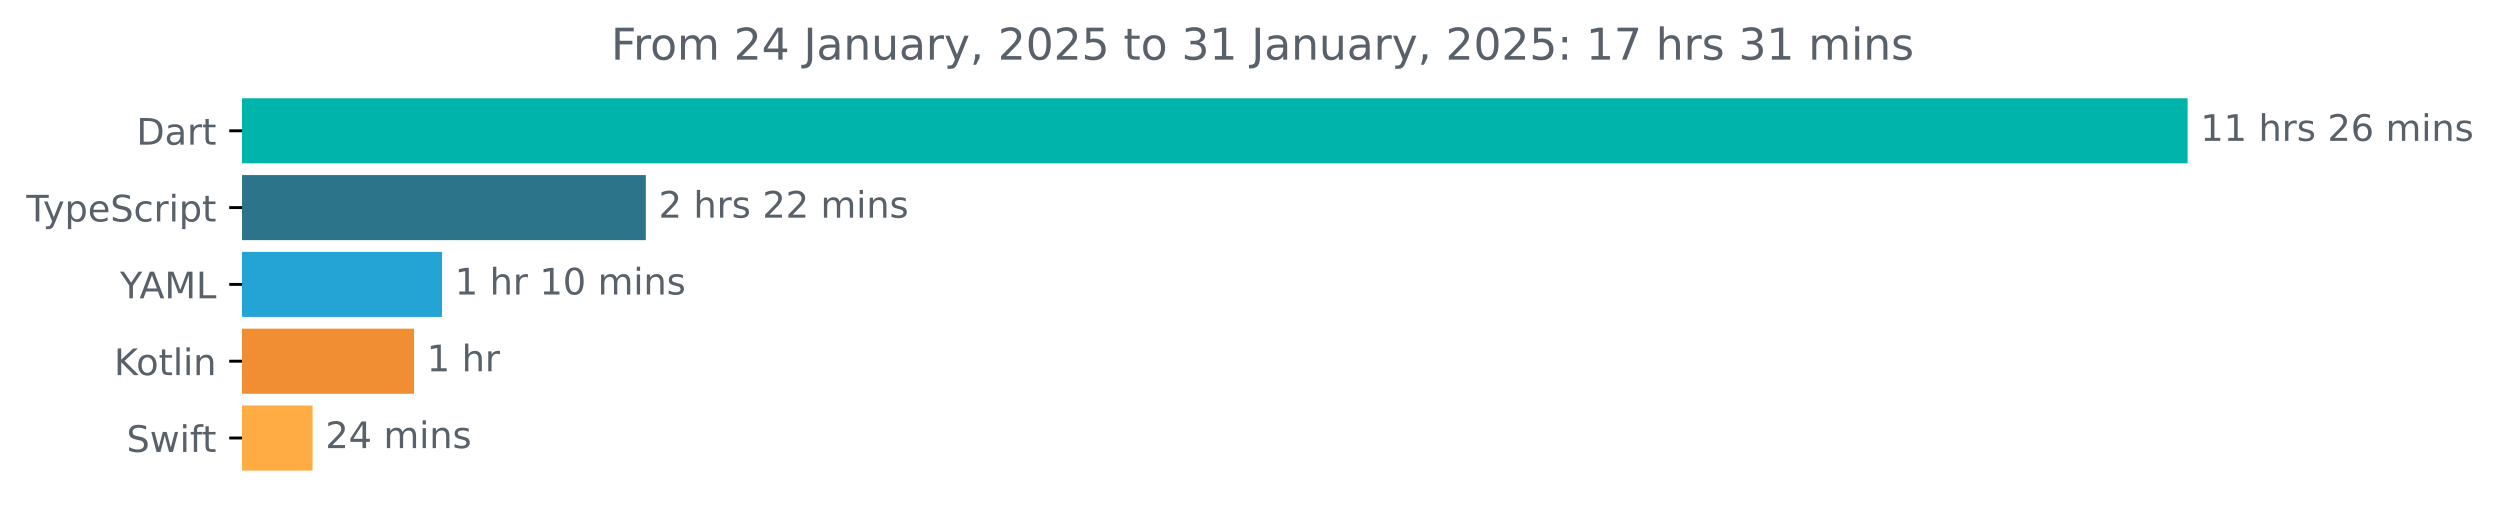
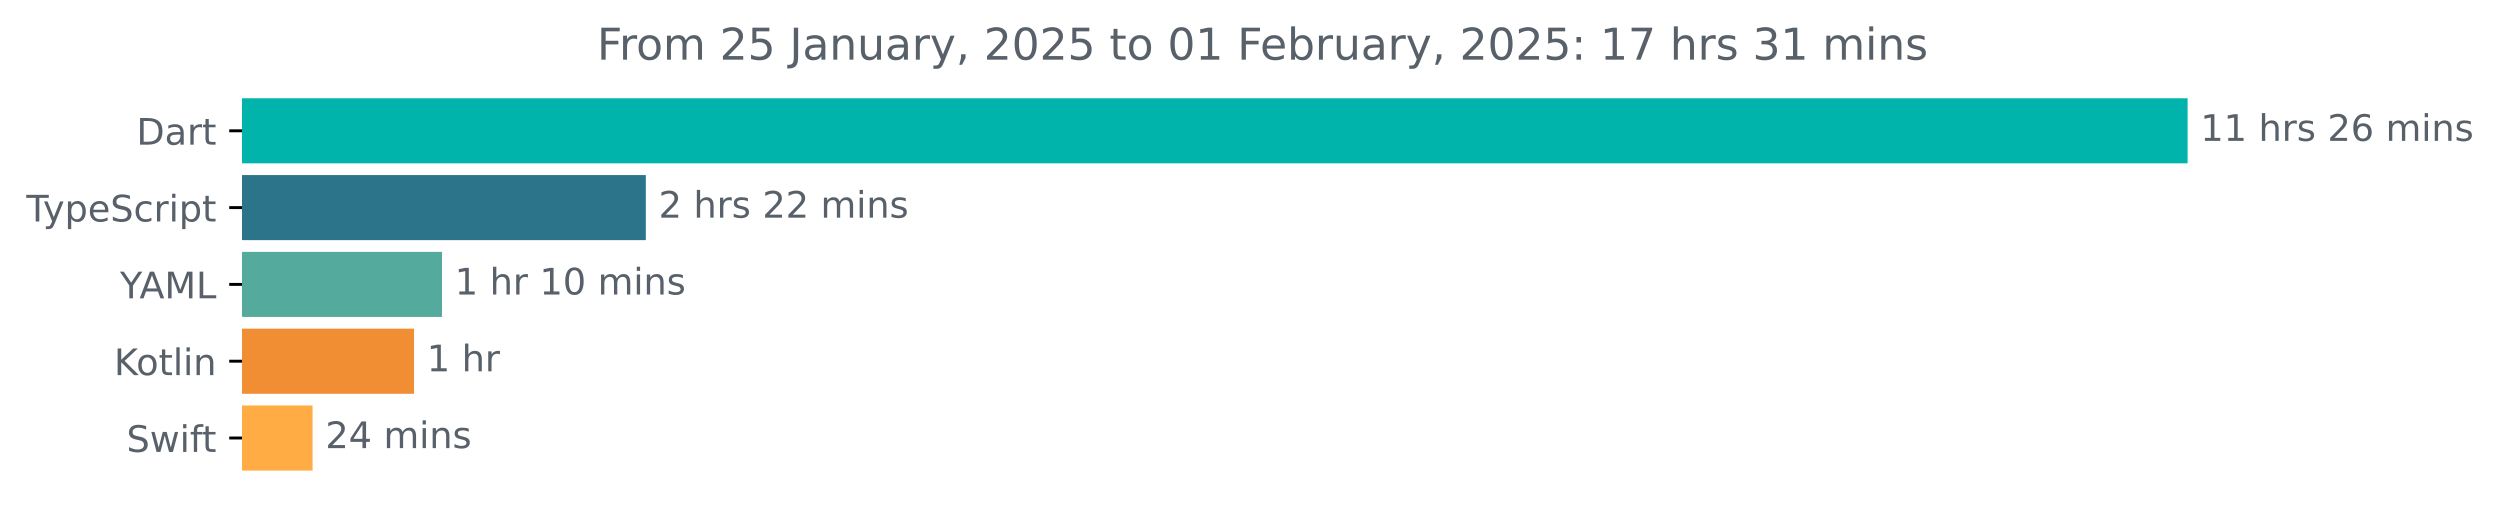
<svg xmlns="http://www.w3.org/2000/svg" xmlns:xlink="http://www.w3.org/1999/xlink" width="683.507pt" height="140.398pt" viewBox="0 0 683.507 140.398" version="1.1">
  <defs>
    <style type="text/css">*{stroke-linejoin: round; stroke-linecap: butt}</style>
  </defs>
  <g id="figure_1">
    <g id="patch_1">
      <path d="M -0 140.398  L 683.507 140.398  L 683.507 0  L -0 0  L -0 140.398  z " style="fill: none" />
    </g>
    <g id="axes_1">
      <g id="patch_2">
-         <path d="M 66.17 27.358  L 597.599 27.358  L 597.599 44.158  L 66.17 44.158  z " clip-path="url(#p7e33cbc393)" style="fill: #00b4ab; stroke: #00b4ab; stroke-linejoin: miter" />
+         <path d="M 66.17 27.358  L 597.599 27.358  L 597.599 44.158  L 66.17 44.158  z " clip-path="url(#p1507720098)" style="fill: #00b4ab; stroke: #00b4ab; stroke-linejoin: miter" />
      </g>
      <g id="patch_3">
-         <path d="M 66.17 48.358  L 176.068 48.358  L 176.068 65.158  L 66.17 65.158  z " clip-path="url(#p7e33cbc393)" style="fill: #2b7489; stroke: #2b7489; stroke-linejoin: miter" />
+         <path d="M 66.17 48.358  L 176.068 48.358  L 176.068 65.158  L 66.17 65.158  z " clip-path="url(#p1507720098)" style="fill: #2b7489; stroke: #2b7489; stroke-linejoin: miter" />
      </g>
      <g id="patch_4">
-         <path d="M 66.17 69.358  L 120.346 69.358  L 120.346 86.158  L 66.17 86.158  z " clip-path="url(#p7e33cbc393)" style="fill: #23a4d4; stroke: #23a4d4; stroke-linejoin: miter" />
+         <path d="M 66.17 69.358  L 120.346 69.358  L 120.346 86.158  L 66.17 86.158  z " clip-path="url(#p1507720098)" style="fill: #55aa9e; stroke: #55aa9e; stroke-linejoin: miter" />
      </g>
      <g id="patch_5">
-         <path d="M 66.17 90.358  L 112.7 90.358  L 112.7 107.158  L 66.17 107.158  z " clip-path="url(#p7e33cbc393)" style="fill: #f18e33; stroke: #f18e33; stroke-linejoin: miter" />
+         <path d="M 66.17 90.358  L 112.7 90.358  L 112.7 107.158  L 66.17 107.158  z " clip-path="url(#p1507720098)" style="fill: #f18e33; stroke: #f18e33; stroke-linejoin: miter" />
      </g>
      <g id="patch_6">
-         <path d="M 66.17 111.358  L 84.961 111.358  L 84.961 128.158  L 66.17 128.158  z " clip-path="url(#p7e33cbc393)" style="fill: #ffac45; stroke: #ffac45; stroke-linejoin: miter" />
+         <path d="M 66.17 111.358  L 84.961 111.358  L 84.961 128.158  L 66.17 128.158  z " clip-path="url(#p1507720098)" style="fill: #ffac45; stroke: #ffac45; stroke-linejoin: miter" />
      </g>
      <g id="matplotlib.axis_1" />
      <g id="matplotlib.axis_2">
        <g id="ytick_1">
          <g id="line2d_1">
            <defs>
-               <path id="m9f4cf7d673" d="M 0 0  L -3.5 0  " style="stroke: #000000; stroke-width: 0.8" />
+               <path id="m1178e1f338" d="M 0 0  L -3.5 0  " style="stroke: #000000; stroke-width: 0.8" />
            </defs>
            <g>
-               <use xlink:href="#m9f4cf7d673" x="66.17" y="35.758" style="stroke: #000000; stroke-width: 0.8" />
+               <use xlink:href="#m1178e1f338" x="66.17" y="35.758" style="stroke: #000000; stroke-width: 0.8" />
            </g>
          </g>
          <g id="text_1">
            <g style="fill: #586069" transform="translate(37.31094 39.55734) scale(0.1 -0.1)">
              <defs>
                <path id="DejaVuSans-44" d="M 1259 4147  L 1259 519  L 2022 519  Q 2988 519 3436 956  Q 3884 1394 3884 2338  Q 3884 3275 3436 3711  Q 2988 4147 2022 4147  L 1259 4147  z M 628 4666  L 1925 4666  Q 3281 4666 3915 4102  Q 4550 3538 4550 2338  Q 4550 1131 3912 565  Q 3275 0 1925 0  L 628 0  L 628 4666  z " transform="scale(0.015625)" />
                <path id="DejaVuSans-61" d="M 2194 1759  Q 1497 1759 1228 1600  Q 959 1441 959 1056  Q 959 750 1161 570  Q 1363 391 1709 391  Q 2188 391 2477 730  Q 2766 1069 2766 1631  L 2766 1759  L 2194 1759  z M 3341 1997  L 3341 0  L 2766 0  L 2766 531  Q 2569 213 2275 61  Q 1981 -91 1556 -91  Q 1019 -91 701 211  Q 384 513 384 1019  Q 384 1609 779 1909  Q 1175 2209 1959 2209  L 2766 2209  L 2766 2266  Q 2766 2663 2505 2880  Q 2244 3097 1772 3097  Q 1472 3097 1187 3025  Q 903 2953 641 2809  L 641 3341  Q 956 3463 1253 3523  Q 1550 3584 1831 3584  Q 2591 3584 2966 3190  Q 3341 2797 3341 1997  z " transform="scale(0.015625)" />
                <path id="DejaVuSans-72" d="M 2631 2963  Q 2534 3019 2420 3045  Q 2306 3072 2169 3072  Q 1681 3072 1420 2755  Q 1159 2438 1159 1844  L 1159 0  L 581 0  L 581 3500  L 1159 3500  L 1159 2956  Q 1341 3275 1631 3429  Q 1922 3584 2338 3584  Q 2397 3584 2469 3576  Q 2541 3569 2628 3553  L 2631 2963  z " transform="scale(0.015625)" />
                <path id="DejaVuSans-74" d="M 1172 4494  L 1172 3500  L 2356 3500  L 2356 3053  L 1172 3053  L 1172 1153  Q 1172 725 1289 603  Q 1406 481 1766 481  L 2356 481  L 2356 0  L 1766 0  Q 1100 0 847 248  Q 594 497 594 1153  L 594 3053  L 172 3053  L 172 3500  L 594 3500  L 594 4494  L 1172 4494  z " transform="scale(0.015625)" />
              </defs>
              <use xlink:href="#DejaVuSans-44" />
              <use xlink:href="#DejaVuSans-61" x="77.002" />
              <use xlink:href="#DejaVuSans-72" x="138.281" />
              <use xlink:href="#DejaVuSans-74" x="179.395" />
            </g>
          </g>
        </g>
        <g id="ytick_2">
          <g id="line2d_2">
            <g>
-               <use xlink:href="#m9f4cf7d673" x="66.17" y="56.758" style="stroke: #000000; stroke-width: 0.8" />
+               <use xlink:href="#m1178e1f338" x="66.17" y="56.758" style="stroke: #000000; stroke-width: 0.8" />
            </g>
          </g>
          <g id="text_2">
            <g style="fill: #586069" transform="translate(7.2 60.55734) scale(0.1 -0.1)">
              <defs>
                <path id="DejaVuSans-54" d="M -19 4666  L 3928 4666  L 3928 4134  L 2272 4134  L 2272 0  L 1638 0  L 1638 4134  L -19 4134  L -19 4666  z " transform="scale(0.015625)" />
                <path id="DejaVuSans-79" d="M 2059 -325  Q 1816 -950 1584 -1140  Q 1353 -1331 966 -1331  L 506 -1331  L 506 -850  L 844 -850  Q 1081 -850 1212 -737  Q 1344 -625 1503 -206  L 1606 56  L 191 3500  L 800 3500  L 1894 763  L 2988 3500  L 3597 3500  L 2059 -325  z " transform="scale(0.015625)" />
                <path id="DejaVuSans-70" d="M 1159 525  L 1159 -1331  L 581 -1331  L 581 3500  L 1159 3500  L 1159 2969  Q 1341 3281 1617 3432  Q 1894 3584 2278 3584  Q 2916 3584 3314 3078  Q 3713 2572 3713 1747  Q 3713 922 3314 415  Q 2916 -91 2278 -91  Q 1894 -91 1617 61  Q 1341 213 1159 525  z M 3116 1747  Q 3116 2381 2855 2742  Q 2594 3103 2138 3103  Q 1681 3103 1420 2742  Q 1159 2381 1159 1747  Q 1159 1113 1420 752  Q 1681 391 2138 391  Q 2594 391 2855 752  Q 3116 1113 3116 1747  z " transform="scale(0.015625)" />
                <path id="DejaVuSans-65" d="M 3597 1894  L 3597 1613  L 953 1613  Q 991 1019 1311 708  Q 1631 397 2203 397  Q 2534 397 2845 478  Q 3156 559 3463 722  L 3463 178  Q 3153 47 2828 -22  Q 2503 -91 2169 -91  Q 1331 -91 842 396  Q 353 884 353 1716  Q 353 2575 817 3079  Q 1281 3584 2069 3584  Q 2775 3584 3186 3129  Q 3597 2675 3597 1894  z M 3022 2063  Q 3016 2534 2758 2815  Q 2500 3097 2075 3097  Q 1594 3097 1305 2825  Q 1016 2553 972 2059  L 3022 2063  z " transform="scale(0.015625)" />
                <path id="DejaVuSans-53" d="M 3425 4513  L 3425 3897  Q 3066 4069 2747 4153  Q 2428 4238 2131 4238  Q 1616 4238 1336 4038  Q 1056 3838 1056 3469  Q 1056 3159 1242 3001  Q 1428 2844 1947 2747  L 2328 2669  Q 3034 2534 3370 2195  Q 3706 1856 3706 1288  Q 3706 609 3251 259  Q 2797 -91 1919 -91  Q 1588 -91 1214 -16  Q 841 59 441 206  L 441 856  Q 825 641 1194 531  Q 1563 422 1919 422  Q 2459 422 2753 634  Q 3047 847 3047 1241  Q 3047 1584 2836 1778  Q 2625 1972 2144 2069  L 1759 2144  Q 1053 2284 737 2584  Q 422 2884 422 3419  Q 422 4038 858 4394  Q 1294 4750 2059 4750  Q 2388 4750 2728 4690  Q 3069 4631 3425 4513  z " transform="scale(0.015625)" />
                <path id="DejaVuSans-63" d="M 3122 3366  L 3122 2828  Q 2878 2963 2633 3030  Q 2388 3097 2138 3097  Q 1578 3097 1268 2742  Q 959 2388 959 1747  Q 959 1106 1268 751  Q 1578 397 2138 397  Q 2388 397 2633 464  Q 2878 531 3122 666  L 3122 134  Q 2881 22 2623 -34  Q 2366 -91 2075 -91  Q 1284 -91 818 406  Q 353 903 353 1747  Q 353 2603 823 3093  Q 1294 3584 2113 3584  Q 2378 3584 2631 3529  Q 2884 3475 3122 3366  z " transform="scale(0.015625)" />
                <path id="DejaVuSans-69" d="M 603 3500  L 1178 3500  L 1178 0  L 603 0  L 603 3500  z M 603 4863  L 1178 4863  L 1178 4134  L 603 4134  L 603 4863  z " transform="scale(0.015625)" />
              </defs>
              <use xlink:href="#DejaVuSans-54" />
              <use xlink:href="#DejaVuSans-79" x="45.459" />
              <use xlink:href="#DejaVuSans-70" x="104.639" />
              <use xlink:href="#DejaVuSans-65" x="168.115" />
              <use xlink:href="#DejaVuSans-53" x="229.639" />
              <use xlink:href="#DejaVuSans-63" x="293.115" />
              <use xlink:href="#DejaVuSans-72" x="348.096" />
              <use xlink:href="#DejaVuSans-69" x="389.209" />
              <use xlink:href="#DejaVuSans-70" x="416.992" />
              <use xlink:href="#DejaVuSans-74" x="480.469" />
            </g>
          </g>
        </g>
        <g id="ytick_3">
          <g id="line2d_3">
            <g>
-               <use xlink:href="#m9f4cf7d673" x="66.17" y="77.758" style="stroke: #000000; stroke-width: 0.8" />
+               <use xlink:href="#m1178e1f338" x="66.17" y="77.758" style="stroke: #000000; stroke-width: 0.8" />
            </g>
          </g>
          <g id="text_3">
            <g style="fill: #586069" transform="translate(32.79688 81.55734) scale(0.1 -0.1)">
              <defs>
                <path id="DejaVuSans-59" d="M -13 4666  L 666 4666  L 1959 2747  L 3244 4666  L 3922 4666  L 2272 2222  L 2272 0  L 1638 0  L 1638 2222  L -13 4666  z " transform="scale(0.015625)" />
                <path id="DejaVuSans-41" d="M 2188 4044  L 1331 1722  L 3047 1722  L 2188 4044  z M 1831 4666  L 2547 4666  L 4325 0  L 3669 0  L 3244 1197  L 1141 1197  L 716 0  L 50 0  L 1831 4666  z " transform="scale(0.015625)" />
                <path id="DejaVuSans-4d" d="M 628 4666  L 1569 4666  L 2759 1491  L 3956 4666  L 4897 4666  L 4897 0  L 4281 0  L 4281 4097  L 3078 897  L 2444 897  L 1241 4097  L 1241 0  L 628 0  L 628 4666  z " transform="scale(0.015625)" />
                <path id="DejaVuSans-4c" d="M 628 4666  L 1259 4666  L 1259 531  L 3531 531  L 3531 0  L 628 0  L 628 4666  z " transform="scale(0.015625)" />
              </defs>
              <use xlink:href="#DejaVuSans-59" />
              <use xlink:href="#DejaVuSans-41" x="53.334" />
              <use xlink:href="#DejaVuSans-4d" x="121.742" />
              <use xlink:href="#DejaVuSans-4c" x="208.021" />
            </g>
          </g>
        </g>
        <g id="ytick_4">
          <g id="line2d_4">
            <g>
-               <use xlink:href="#m9f4cf7d673" x="66.17" y="98.758" style="stroke: #000000; stroke-width: 0.8" />
+               <use xlink:href="#m1178e1f338" x="66.17" y="98.758" style="stroke: #000000; stroke-width: 0.8" />
            </g>
          </g>
          <g id="text_4">
            <g style="fill: #586069" transform="translate(31.17969 102.5573) scale(0.1 -0.1)">
              <defs>
                <path id="DejaVuSans-4b" d="M 628 4666  L 1259 4666  L 1259 2694  L 3353 4666  L 4166 4666  L 1850 2491  L 4331 0  L 3500 0  L 1259 2247  L 1259 0  L 628 0  L 628 4666  z " transform="scale(0.015625)" />
                <path id="DejaVuSans-6f" d="M 1959 3097  Q 1497 3097 1228 2736  Q 959 2375 959 1747  Q 959 1119 1226 758  Q 1494 397 1959 397  Q 2419 397 2687 759  Q 2956 1122 2956 1747  Q 2956 2369 2687 2733  Q 2419 3097 1959 3097  z M 1959 3584  Q 2709 3584 3137 3096  Q 3566 2609 3566 1747  Q 3566 888 3137 398  Q 2709 -91 1959 -91  Q 1206 -91 779 398  Q 353 888 353 1747  Q 353 2609 779 3096  Q 1206 3584 1959 3584  z " transform="scale(0.015625)" />
                <path id="DejaVuSans-6c" d="M 603 4863  L 1178 4863  L 1178 0  L 603 0  L 603 4863  z " transform="scale(0.015625)" />
                <path id="DejaVuSans-6e" d="M 3513 2113  L 3513 0  L 2938 0  L 2938 2094  Q 2938 2591 2744 2837  Q 2550 3084 2163 3084  Q 1697 3084 1428 2787  Q 1159 2491 1159 1978  L 1159 0  L 581 0  L 581 3500  L 1159 3500  L 1159 2956  Q 1366 3272 1645 3428  Q 1925 3584 2291 3584  Q 2894 3584 3203 3211  Q 3513 2838 3513 2113  z " transform="scale(0.015625)" />
              </defs>
              <use xlink:href="#DejaVuSans-4b" />
              <use xlink:href="#DejaVuSans-6f" x="60.576" />
              <use xlink:href="#DejaVuSans-74" x="121.758" />
              <use xlink:href="#DejaVuSans-6c" x="160.967" />
              <use xlink:href="#DejaVuSans-69" x="188.75" />
              <use xlink:href="#DejaVuSans-6e" x="216.533" />
            </g>
          </g>
        </g>
        <g id="ytick_5">
          <g id="line2d_5">
            <g>
-               <use xlink:href="#m9f4cf7d673" x="66.17" y="119.758" style="stroke: #000000; stroke-width: 0.8" />
+               <use xlink:href="#m1178e1f338" x="66.17" y="119.758" style="stroke: #000000; stroke-width: 0.8" />
            </g>
          </g>
          <g id="text_5">
            <g style="fill: #586069" transform="translate(34.6 123.5573) scale(0.1 -0.1)">
              <defs>
                <path id="DejaVuSans-77" d="M 269 3500  L 844 3500  L 1563 769  L 2278 3500  L 2956 3500  L 3675 769  L 4391 3500  L 4966 3500  L 4050 0  L 3372 0  L 2619 2869  L 1863 0  L 1184 0  L 269 3500  z " transform="scale(0.015625)" />
                <path id="DejaVuSans-66" d="M 2375 4863  L 2375 4384  L 1825 4384  Q 1516 4384 1395 4259  Q 1275 4134 1275 3809  L 1275 3500  L 2222 3500  L 2222 3053  L 1275 3053  L 1275 0  L 697 0  L 697 3053  L 147 3053  L 147 3500  L 697 3500  L 697 3744  Q 697 4328 969 4595  Q 1241 4863 1831 4863  L 2375 4863  z " transform="scale(0.015625)" />
              </defs>
              <use xlink:href="#DejaVuSans-53" />
              <use xlink:href="#DejaVuSans-77" x="63.477" />
              <use xlink:href="#DejaVuSans-69" x="145.264" />
              <use xlink:href="#DejaVuSans-66" x="173.047" />
              <use xlink:href="#DejaVuSans-74" x="206.502" />
            </g>
          </g>
        </g>
      </g>
      <g id="text_6">
        <g style="fill: #586069" transform="translate(601.5989 38.5175) scale(0.1 -0.1)">
          <defs>
            <path id="DejaVuSans-31" d="M 794 531  L 1825 531  L 1825 4091  L 703 3866  L 703 4441  L 1819 4666  L 2450 4666  L 2450 531  L 3481 531  L 3481 0  L 794 0  L 794 531  z " transform="scale(0.015625)" />
            <path id="DejaVuSans-20" transform="scale(0.015625)" />
            <path id="DejaVuSans-68" d="M 3513 2113  L 3513 0  L 2938 0  L 2938 2094  Q 2938 2591 2744 2837  Q 2550 3084 2163 3084  Q 1697 3084 1428 2787  Q 1159 2491 1159 1978  L 1159 0  L 581 0  L 581 4863  L 1159 4863  L 1159 2956  Q 1366 3272 1645 3428  Q 1925 3584 2291 3584  Q 2894 3584 3203 3211  Q 3513 2838 3513 2113  z " transform="scale(0.015625)" />
            <path id="DejaVuSans-73" d="M 2834 3397  L 2834 2853  Q 2591 2978 2328 3040  Q 2066 3103 1784 3103  Q 1356 3103 1142 2972  Q 928 2841 928 2578  Q 928 2378 1081 2264  Q 1234 2150 1697 2047  L 1894 2003  Q 2506 1872 2764 1633  Q 3022 1394 3022 966  Q 3022 478 2636 193  Q 2250 -91 1575 -91  Q 1294 -91 989 -36  Q 684 19 347 128  L 347 722  Q 666 556 975 473  Q 1284 391 1588 391  Q 1994 391 2212 530  Q 2431 669 2431 922  Q 2431 1156 2273 1281  Q 2116 1406 1581 1522  L 1381 1569  Q 847 1681 609 1914  Q 372 2147 372 2553  Q 372 3047 722 3315  Q 1072 3584 1716 3584  Q 2034 3584 2315 3537  Q 2597 3491 2834 3397  z " transform="scale(0.015625)" />
            <path id="DejaVuSans-32" d="M 1228 531  L 3431 531  L 3431 0  L 469 0  L 469 531  Q 828 903 1448 1529  Q 2069 2156 2228 2338  Q 2531 2678 2651 2914  Q 2772 3150 2772 3378  Q 2772 3750 2511 3984  Q 2250 4219 1831 4219  Q 1534 4219 1204 4116  Q 875 4013 500 3803  L 500 4441  Q 881 4594 1212 4672  Q 1544 4750 1819 4750  Q 2544 4750 2975 4387  Q 3406 4025 3406 3419  Q 3406 3131 3298 2873  Q 3191 2616 2906 2266  Q 2828 2175 2409 1742  Q 1991 1309 1228 531  z " transform="scale(0.015625)" />
            <path id="DejaVuSans-36" d="M 2113 2584  Q 1688 2584 1439 2293  Q 1191 2003 1191 1497  Q 1191 994 1439 701  Q 1688 409 2113 409  Q 2538 409 2786 701  Q 3034 994 3034 1497  Q 3034 2003 2786 2293  Q 2538 2584 2113 2584  z M 3366 4563  L 3366 3988  Q 3128 4100 2886 4159  Q 2644 4219 2406 4219  Q 1781 4219 1451 3797  Q 1122 3375 1075 2522  Q 1259 2794 1537 2939  Q 1816 3084 2150 3084  Q 2853 3084 3261 2657  Q 3669 2231 3669 1497  Q 3669 778 3244 343  Q 2819 -91 2113 -91  Q 1303 -91 875 529  Q 447 1150 447 2328  Q 447 3434 972 4092  Q 1497 4750 2381 4750  Q 2619 4750 2861 4703  Q 3103 4656 3366 4563  z " transform="scale(0.015625)" />
            <path id="DejaVuSans-6d" d="M 3328 2828  Q 3544 3216 3844 3400  Q 4144 3584 4550 3584  Q 5097 3584 5394 3201  Q 5691 2819 5691 2113  L 5691 0  L 5113 0  L 5113 2094  Q 5113 2597 4934 2840  Q 4756 3084 4391 3084  Q 3944 3084 3684 2787  Q 3425 2491 3425 1978  L 3425 0  L 2847 0  L 2847 2094  Q 2847 2600 2669 2842  Q 2491 3084 2119 3084  Q 1678 3084 1418 2786  Q 1159 2488 1159 1978  L 1159 0  L 581 0  L 581 3500  L 1159 3500  L 1159 2956  Q 1356 3278 1631 3431  Q 1906 3584 2284 3584  Q 2666 3584 2933 3390  Q 3200 3197 3328 2828  z " transform="scale(0.015625)" />
          </defs>
          <use xlink:href="#DejaVuSans-31" />
          <use xlink:href="#DejaVuSans-31" x="63.623" />
          <use xlink:href="#DejaVuSans-20" x="127.246" />
          <use xlink:href="#DejaVuSans-68" x="159.033" />
          <use xlink:href="#DejaVuSans-72" x="222.412" />
          <use xlink:href="#DejaVuSans-73" x="263.525" />
          <use xlink:href="#DejaVuSans-20" x="315.625" />
          <use xlink:href="#DejaVuSans-32" x="347.412" />
          <use xlink:href="#DejaVuSans-36" x="411.035" />
          <use xlink:href="#DejaVuSans-20" x="474.658" />
          <use xlink:href="#DejaVuSans-6d" x="506.445" />
          <use xlink:href="#DejaVuSans-69" x="603.857" />
          <use xlink:href="#DejaVuSans-6e" x="631.641" />
          <use xlink:href="#DejaVuSans-73" x="695.02" />
        </g>
      </g>
      <g id="text_7">
        <g style="fill: #586069" transform="translate(180.0678 59.5175) scale(0.1 -0.1)">
          <use xlink:href="#DejaVuSans-32" />
          <use xlink:href="#DejaVuSans-20" x="63.623" />
          <use xlink:href="#DejaVuSans-68" x="95.41" />
          <use xlink:href="#DejaVuSans-72" x="158.789" />
          <use xlink:href="#DejaVuSans-73" x="199.902" />
          <use xlink:href="#DejaVuSans-20" x="252.002" />
          <use xlink:href="#DejaVuSans-32" x="283.789" />
          <use xlink:href="#DejaVuSans-32" x="347.412" />
          <use xlink:href="#DejaVuSans-20" x="411.035" />
          <use xlink:href="#DejaVuSans-6d" x="442.822" />
          <use xlink:href="#DejaVuSans-69" x="540.234" />
          <use xlink:href="#DejaVuSans-6e" x="568.018" />
          <use xlink:href="#DejaVuSans-73" x="631.396" />
        </g>
      </g>
      <g id="text_8">
        <g style="fill: #586069" transform="translate(124.3463 80.5175) scale(0.1 -0.1)">
          <defs>
            <path id="DejaVuSans-30" d="M 2034 4250  Q 1547 4250 1301 3770  Q 1056 3291 1056 2328  Q 1056 1369 1301 889  Q 1547 409 2034 409  Q 2525 409 2770 889  Q 3016 1369 3016 2328  Q 3016 3291 2770 3770  Q 2525 4250 2034 4250  z M 2034 4750  Q 2819 4750 3233 4129  Q 3647 3509 3647 2328  Q 3647 1150 3233 529  Q 2819 -91 2034 -91  Q 1250 -91 836 529  Q 422 1150 422 2328  Q 422 3509 836 4129  Q 1250 4750 2034 4750  z " transform="scale(0.015625)" />
          </defs>
          <use xlink:href="#DejaVuSans-31" />
          <use xlink:href="#DejaVuSans-20" x="63.623" />
          <use xlink:href="#DejaVuSans-68" x="95.41" />
          <use xlink:href="#DejaVuSans-72" x="158.789" />
          <use xlink:href="#DejaVuSans-20" x="199.902" />
          <use xlink:href="#DejaVuSans-31" x="231.689" />
          <use xlink:href="#DejaVuSans-30" x="295.312" />
          <use xlink:href="#DejaVuSans-20" x="358.936" />
          <use xlink:href="#DejaVuSans-6d" x="390.723" />
          <use xlink:href="#DejaVuSans-69" x="488.135" />
          <use xlink:href="#DejaVuSans-6e" x="515.918" />
          <use xlink:href="#DejaVuSans-73" x="579.297" />
        </g>
      </g>
      <g id="text_9">
        <g style="fill: #586069" transform="translate(116.6998 101.5175) scale(0.1 -0.1)">
          <use xlink:href="#DejaVuSans-31" />
          <use xlink:href="#DejaVuSans-20" x="63.623" />
          <use xlink:href="#DejaVuSans-68" x="95.41" />
          <use xlink:href="#DejaVuSans-72" x="158.789" />
        </g>
      </g>
      <g id="text_10">
        <g style="fill: #586069" transform="translate(88.96107 122.5175) scale(0.1 -0.1)">
          <defs>
            <path id="DejaVuSans-34" d="M 2419 4116  L 825 1625  L 2419 1625  L 2419 4116  z M 2253 4666  L 3047 4666  L 3047 1625  L 3713 1625  L 3713 1100  L 3047 1100  L 3047 0  L 2419 0  L 2419 1100  L 313 1100  L 313 1709  L 2253 4666  z " transform="scale(0.015625)" />
          </defs>
          <use xlink:href="#DejaVuSans-32" />
          <use xlink:href="#DejaVuSans-34" x="63.623" />
          <use xlink:href="#DejaVuSans-20" x="127.246" />
          <use xlink:href="#DejaVuSans-6d" x="159.033" />
          <use xlink:href="#DejaVuSans-69" x="256.445" />
          <use xlink:href="#DejaVuSans-6e" x="284.229" />
          <use xlink:href="#DejaVuSans-73" x="347.607" />
        </g>
      </g>
      <g id="text_11">
-         <g style="fill: #586069" transform="translate(167.0659 16.31812) scale(0.12 -0.12)">
+         <g style="fill: #586069" transform="translate(163.2269 16.31812) scale(0.12 -0.12)">
          <defs>
            <path id="DejaVuSans-46" d="M 628 4666  L 3309 4666  L 3309 4134  L 1259 4134  L 1259 2759  L 3109 2759  L 3109 2228  L 1259 2228  L 1259 0  L 628 0  L 628 4666  z " transform="scale(0.015625)" />
+             <path id="DejaVuSans-35" d="M 691 4666  L 3169 4666  L 3169 4134  L 1269 4134  L 1269 2991  Q 1406 3038 1543 3061  Q 1681 3084 1819 3084  Q 2600 3084 3056 2656  Q 3513 2228 3513 1497  Q 3513 744 3044 326  Q 2575 -91 1722 -91  Q 1428 -91 1123 -41  Q 819 9 494 109  L 494 744  Q 775 591 1075 516  Q 1375 441 1709 441  Q 2250 441 2565 725  Q 2881 1009 2881 1497  Q 2881 1984 2565 2268  Q 2250 2553 1709 2553  Q 1456 2553 1204 2497  Q 953 2441 691 2322  L 691 4666  z " transform="scale(0.015625)" />
            <path id="DejaVuSans-4a" d="M 628 4666  L 1259 4666  L 1259 325  Q 1259 -519 939 -900  Q 619 -1281 -91 -1281  L -331 -1281  L -331 -750  L -134 -750  Q 284 -750 456 -515  Q 628 -281 628 325  L 628 4666  z " transform="scale(0.015625)" />
            <path id="DejaVuSans-75" d="M 544 1381  L 544 3500  L 1119 3500  L 1119 1403  Q 1119 906 1312 657  Q 1506 409 1894 409  Q 2359 409 2629 706  Q 2900 1003 2900 1516  L 2900 3500  L 3475 3500  L 3475 0  L 2900 0  L 2900 538  Q 2691 219 2414 64  Q 2138 -91 1772 -91  Q 1169 -91 856 284  Q 544 659 544 1381  z M 1991 3584  L 1991 3584  z " transform="scale(0.015625)" />
            <path id="DejaVuSans-2c" d="M 750 794  L 1409 794  L 1409 256  L 897 -744  L 494 -744  L 750 256  L 750 794  z " transform="scale(0.015625)" />
-             <path id="DejaVuSans-35" d="M 691 4666  L 3169 4666  L 3169 4134  L 1269 4134  L 1269 2991  Q 1406 3038 1543 3061  Q 1681 3084 1819 3084  Q 2600 3084 3056 2656  Q 3513 2228 3513 1497  Q 3513 744 3044 326  Q 2575 -91 1722 -91  Q 1428 -91 1123 -41  Q 819 9 494 109  L 494 744  Q 775 591 1075 516  Q 1375 441 1709 441  Q 2250 441 2565 725  Q 2881 1009 2881 1497  Q 2881 1984 2565 2268  Q 2250 2553 1709 2553  Q 1456 2553 1204 2497  Q 953 2441 691 2322  L 691 4666  z " transform="scale(0.015625)" />
-             <path id="DejaVuSans-33" d="M 2597 2516  Q 3050 2419 3304 2112  Q 3559 1806 3559 1356  Q 3559 666 3084 287  Q 2609 -91 1734 -91  Q 1441 -91 1130 -33  Q 819 25 488 141  L 488 750  Q 750 597 1062 519  Q 1375 441 1716 441  Q 2309 441 2620 675  Q 2931 909 2931 1356  Q 2931 1769 2642 2001  Q 2353 2234 1838 2234  L 1294 2234  L 1294 2753  L 1863 2753  Q 2328 2753 2575 2939  Q 2822 3125 2822 3475  Q 2822 3834 2567 4026  Q 2313 4219 1838 4219  Q 1578 4219 1281 4162  Q 984 4106 628 3988  L 628 4550  Q 988 4650 1302 4700  Q 1616 4750 1894 4750  Q 2613 4750 3031 4423  Q 3450 4097 3450 3541  Q 3450 3153 3228 2886  Q 3006 2619 2597 2516  z " transform="scale(0.015625)" />
+             <path id="DejaVuSans-62" d="M 3116 1747  Q 3116 2381 2855 2742  Q 2594 3103 2138 3103  Q 1681 3103 1420 2742  Q 1159 2381 1159 1747  Q 1159 1113 1420 752  Q 1681 391 2138 391  Q 2594 391 2855 752  Q 3116 1113 3116 1747  z M 1159 2969  Q 1341 3281 1617 3432  Q 1894 3584 2278 3584  Q 2916 3584 3314 3078  Q 3713 2572 3713 1747  Q 3713 922 3314 415  Q 2916 -91 2278 -91  Q 1894 -91 1617 61  Q 1341 213 1159 525  L 1159 0  L 581 0  L 581 4863  L 1159 4863  L 1159 2969  z " transform="scale(0.015625)" />
            <path id="DejaVuSans-3a" d="M 750 794  L 1409 794  L 1409 0  L 750 0  L 750 794  z M 750 3309  L 1409 3309  L 1409 2516  L 750 2516  L 750 3309  z " transform="scale(0.015625)" />
            <path id="DejaVuSans-37" d="M 525 4666  L 3525 4666  L 3525 4397  L 1831 0  L 1172 0  L 2766 4134  L 525 4134  L 525 4666  z " transform="scale(0.015625)" />
+             <path id="DejaVuSans-33" d="M 2597 2516  Q 3050 2419 3304 2112  Q 3559 1806 3559 1356  Q 3559 666 3084 287  Q 2609 -91 1734 -91  Q 1441 -91 1130 -33  Q 819 25 488 141  L 488 750  Q 750 597 1062 519  Q 1375 441 1716 441  Q 2309 441 2620 675  Q 2931 909 2931 1356  Q 2931 1769 2642 2001  Q 2353 2234 1838 2234  L 1294 2234  L 1294 2753  L 1863 2753  Q 2328 2753 2575 2939  Q 2822 3125 2822 3475  Q 2822 3834 2567 4026  Q 2313 4219 1838 4219  Q 1578 4219 1281 4162  Q 984 4106 628 3988  L 628 4550  Q 988 4650 1302 4700  Q 1616 4750 1894 4750  Q 2613 4750 3031 4423  Q 3450 4097 3450 3541  Q 3450 3153 3228 2886  Q 3006 2619 2597 2516  z " transform="scale(0.015625)" />
          </defs>
          <use xlink:href="#DejaVuSans-46" />
          <use xlink:href="#DejaVuSans-72" x="50.27" />
          <use xlink:href="#DejaVuSans-6f" x="89.133" />
          <use xlink:href="#DejaVuSans-6d" x="150.314" />
          <use xlink:href="#DejaVuSans-20" x="247.727" />
          <use xlink:href="#DejaVuSans-32" x="279.514" />
-           <use xlink:href="#DejaVuSans-34" x="343.137" />
+           <use xlink:href="#DejaVuSans-35" x="343.137" />
          <use xlink:href="#DejaVuSans-20" x="406.76" />
          <use xlink:href="#DejaVuSans-4a" x="438.547" />
          <use xlink:href="#DejaVuSans-61" x="468.039" />
          <use xlink:href="#DejaVuSans-6e" x="529.318" />
          <use xlink:href="#DejaVuSans-75" x="592.697" />
          <use xlink:href="#DejaVuSans-61" x="656.076" />
          <use xlink:href="#DejaVuSans-72" x="717.355" />
          <use xlink:href="#DejaVuSans-79" x="758.469" />
          <use xlink:href="#DejaVuSans-2c" x="817.648" />
          <use xlink:href="#DejaVuSans-20" x="849.436" />
          <use xlink:href="#DejaVuSans-32" x="881.223" />
          <use xlink:href="#DejaVuSans-30" x="944.846" />
          <use xlink:href="#DejaVuSans-32" x="1008.469" />
          <use xlink:href="#DejaVuSans-35" x="1072.092" />
          <use xlink:href="#DejaVuSans-20" x="1135.715" />
          <use xlink:href="#DejaVuSans-74" x="1167.502" />
          <use xlink:href="#DejaVuSans-6f" x="1206.711" />
          <use xlink:href="#DejaVuSans-20" x="1267.893" />
-           <use xlink:href="#DejaVuSans-33" x="1299.68" />
+           <use xlink:href="#DejaVuSans-30" x="1299.68" />
          <use xlink:href="#DejaVuSans-31" x="1363.303" />
          <use xlink:href="#DejaVuSans-20" x="1426.926" />
-           <use xlink:href="#DejaVuSans-4a" x="1458.713" />
-           <use xlink:href="#DejaVuSans-61" x="1488.205" />
-           <use xlink:href="#DejaVuSans-6e" x="1549.484" />
-           <use xlink:href="#DejaVuSans-75" x="1612.863" />
-           <use xlink:href="#DejaVuSans-61" x="1676.242" />
-           <use xlink:href="#DejaVuSans-72" x="1737.521" />
-           <use xlink:href="#DejaVuSans-79" x="1778.635" />
-           <use xlink:href="#DejaVuSans-2c" x="1837.814" />
-           <use xlink:href="#DejaVuSans-20" x="1869.602" />
-           <use xlink:href="#DejaVuSans-32" x="1901.389" />
-           <use xlink:href="#DejaVuSans-30" x="1965.012" />
-           <use xlink:href="#DejaVuSans-32" x="2028.635" />
-           <use xlink:href="#DejaVuSans-35" x="2092.258" />
-           <use xlink:href="#DejaVuSans-3a" x="2155.881" />
-           <use xlink:href="#DejaVuSans-20" x="2189.572" />
-           <use xlink:href="#DejaVuSans-31" x="2221.359" />
-           <use xlink:href="#DejaVuSans-37" x="2284.982" />
-           <use xlink:href="#DejaVuSans-20" x="2348.605" />
-           <use xlink:href="#DejaVuSans-68" x="2380.393" />
-           <use xlink:href="#DejaVuSans-72" x="2443.771" />
-           <use xlink:href="#DejaVuSans-73" x="2484.885" />
-           <use xlink:href="#DejaVuSans-20" x="2536.984" />
-           <use xlink:href="#DejaVuSans-33" x="2568.771" />
-           <use xlink:href="#DejaVuSans-31" x="2632.395" />
-           <use xlink:href="#DejaVuSans-20" x="2696.018" />
-           <use xlink:href="#DejaVuSans-6d" x="2727.805" />
-           <use xlink:href="#DejaVuSans-69" x="2825.217" />
-           <use xlink:href="#DejaVuSans-6e" x="2853" />
-           <use xlink:href="#DejaVuSans-73" x="2916.379" />
+           <use xlink:href="#DejaVuSans-46" x="1458.713" />
+           <use xlink:href="#DejaVuSans-65" x="1510.732" />
+           <use xlink:href="#DejaVuSans-62" x="1572.256" />
+           <use xlink:href="#DejaVuSans-72" x="1635.732" />
+           <use xlink:href="#DejaVuSans-75" x="1676.846" />
+           <use xlink:href="#DejaVuSans-61" x="1740.225" />
+           <use xlink:href="#DejaVuSans-72" x="1801.504" />
+           <use xlink:href="#DejaVuSans-79" x="1842.617" />
+           <use xlink:href="#DejaVuSans-2c" x="1901.797" />
+           <use xlink:href="#DejaVuSans-20" x="1933.584" />
+           <use xlink:href="#DejaVuSans-32" x="1965.371" />
+           <use xlink:href="#DejaVuSans-30" x="2028.994" />
+           <use xlink:href="#DejaVuSans-32" x="2092.617" />
+           <use xlink:href="#DejaVuSans-35" x="2156.24" />
+           <use xlink:href="#DejaVuSans-3a" x="2219.863" />
+           <use xlink:href="#DejaVuSans-20" x="2253.555" />
+           <use xlink:href="#DejaVuSans-31" x="2285.342" />
+           <use xlink:href="#DejaVuSans-37" x="2348.965" />
+           <use xlink:href="#DejaVuSans-20" x="2412.588" />
+           <use xlink:href="#DejaVuSans-68" x="2444.375" />
+           <use xlink:href="#DejaVuSans-72" x="2507.754" />
+           <use xlink:href="#DejaVuSans-73" x="2548.867" />
+           <use xlink:href="#DejaVuSans-20" x="2600.967" />
+           <use xlink:href="#DejaVuSans-33" x="2632.754" />
+           <use xlink:href="#DejaVuSans-31" x="2696.377" />
+           <use xlink:href="#DejaVuSans-20" x="2760" />
+           <use xlink:href="#DejaVuSans-6d" x="2791.787" />
+           <use xlink:href="#DejaVuSans-69" x="2889.199" />
+           <use xlink:href="#DejaVuSans-6e" x="2916.982" />
+           <use xlink:href="#DejaVuSans-73" x="2980.361" />
        </g>
      </g>
    </g>
  </g>
  <defs>
-     <clipPath id="p7e33cbc393">
+     <clipPath id="p1507720098">
      <rect x="66.17" y="22.318" width="558" height="110.88" />
    </clipPath>
  </defs>
</svg>
